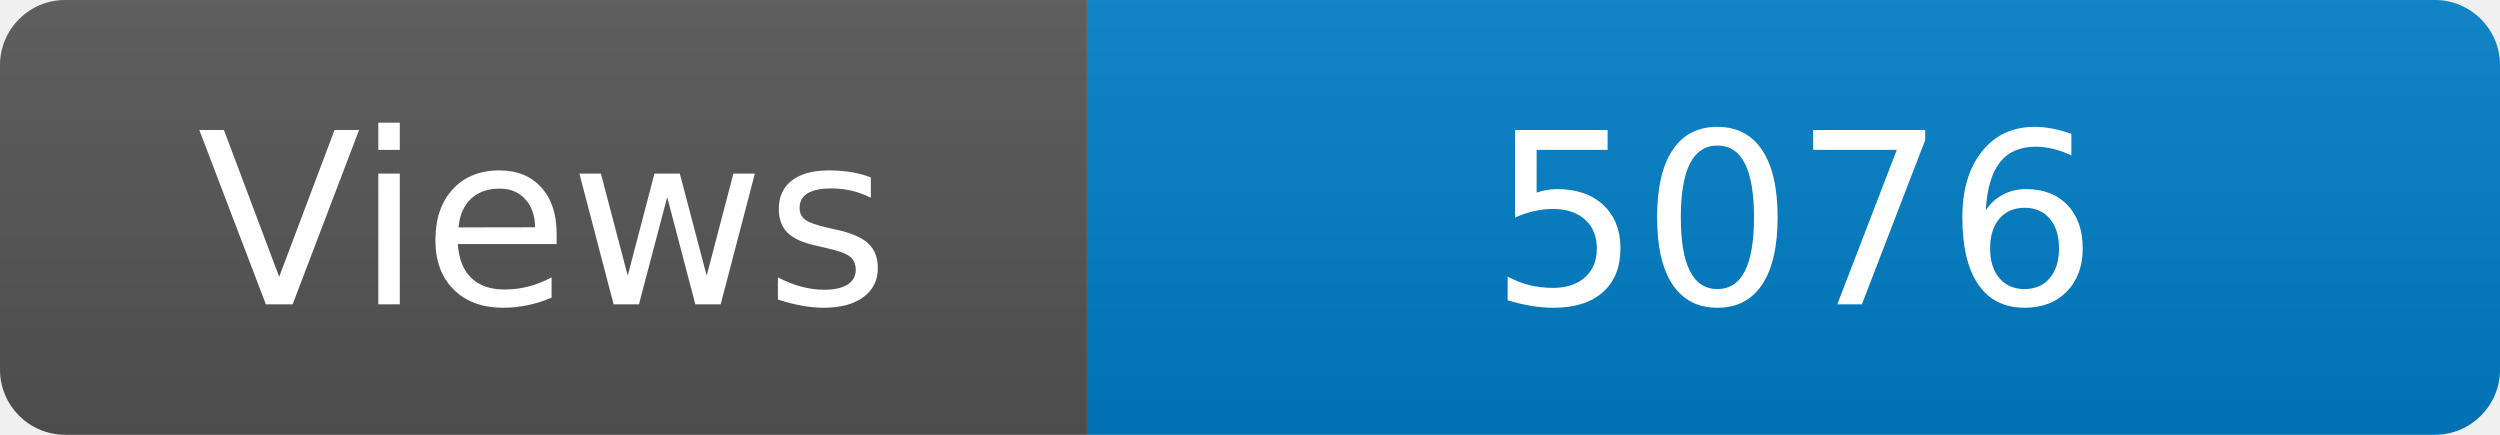
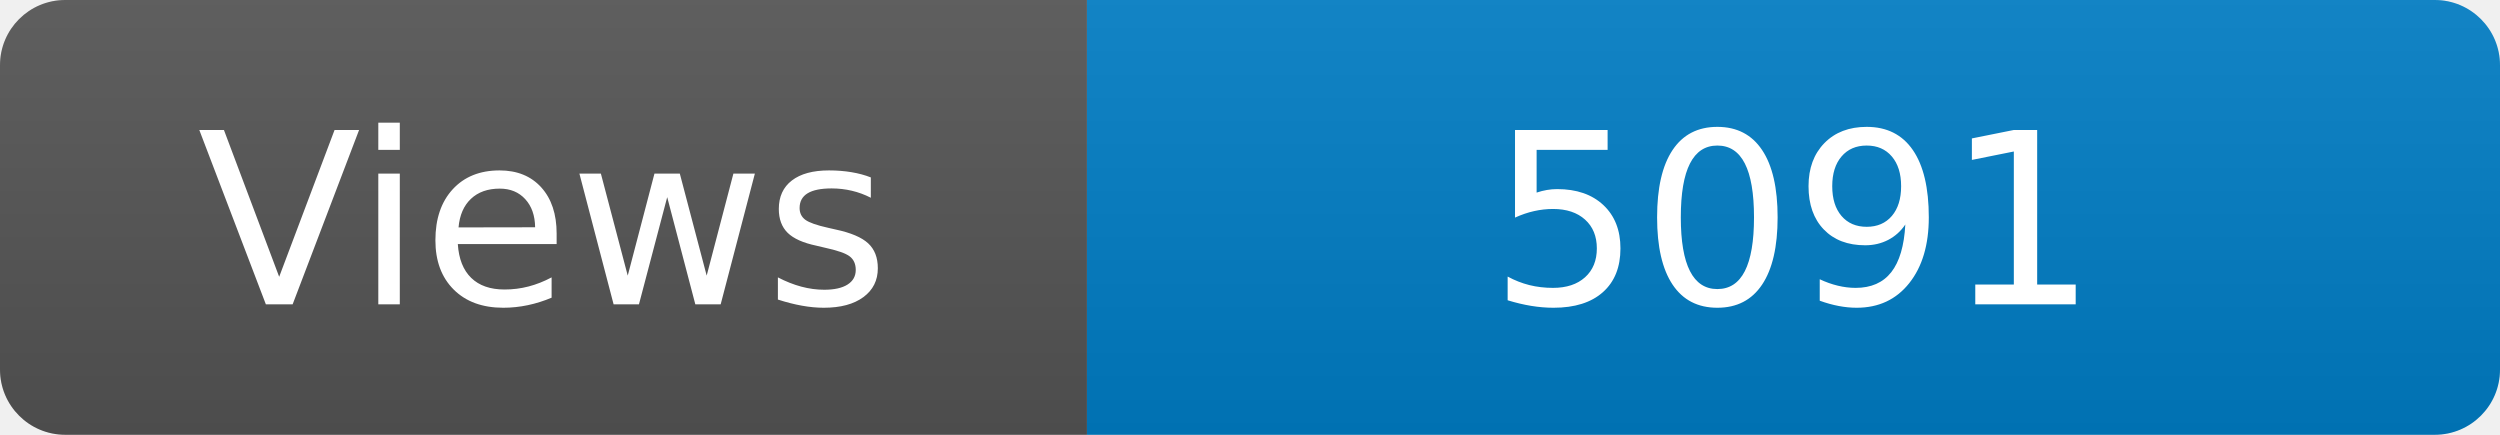
<svg xmlns="http://www.w3.org/2000/svg" width="115" height="20" role="img" aria-label="Maintained?: yes">
  <linearGradient id="s" x2="0" y2="100%">
    <stop offset="0" stop-color="#bbb" stop-opacity=".1" />
    <stop offset="1" stop-opacity=".1" />
  </linearGradient>
  <clipPath id="r">
    <rect width="115" height="20" rx="3" fill="#fff" />
  </clipPath>
  <g clip-path="url(#r)">
    <rect width="50" height="20" fill="#555" />
    <rect x="50" width="160" height="20" fill="#007ec6" />
    <rect width="115" height="20" fill="url(#s)" />
  </g>
  <g fill="#fff" text-anchor="middle" font-family="Verdana,Geneva,DejaVu Sans,sans-serif" font-size="110">
    <text x="250" y="140" transform="scale(.1)" fill="#fff">Views</text>
-     <text x="825" y="140" transform="scale(.1)" fill="#fff">5076</text>
+     <text x="825" y="140" transform="scale(.1)" fill="#fff">5091</text>
  </g>
</svg>
